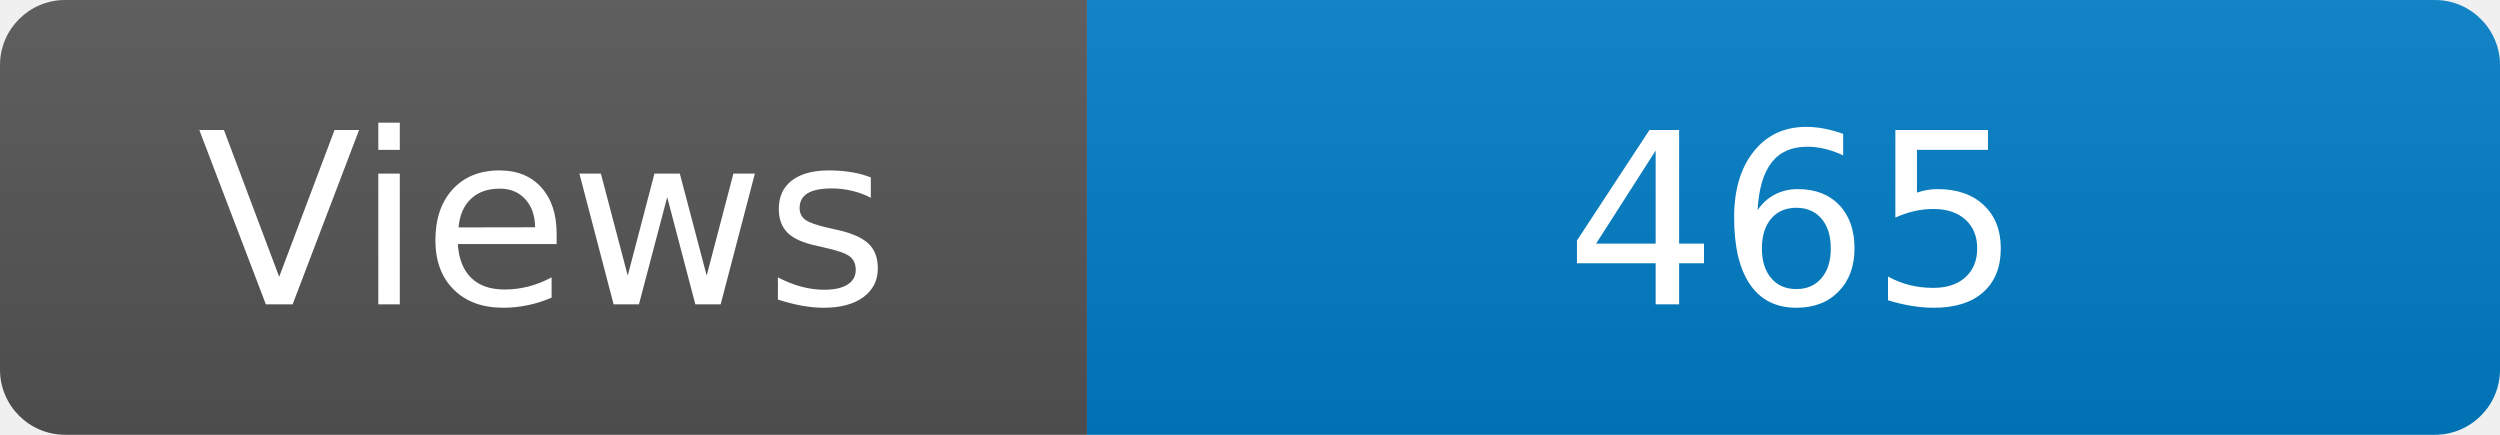
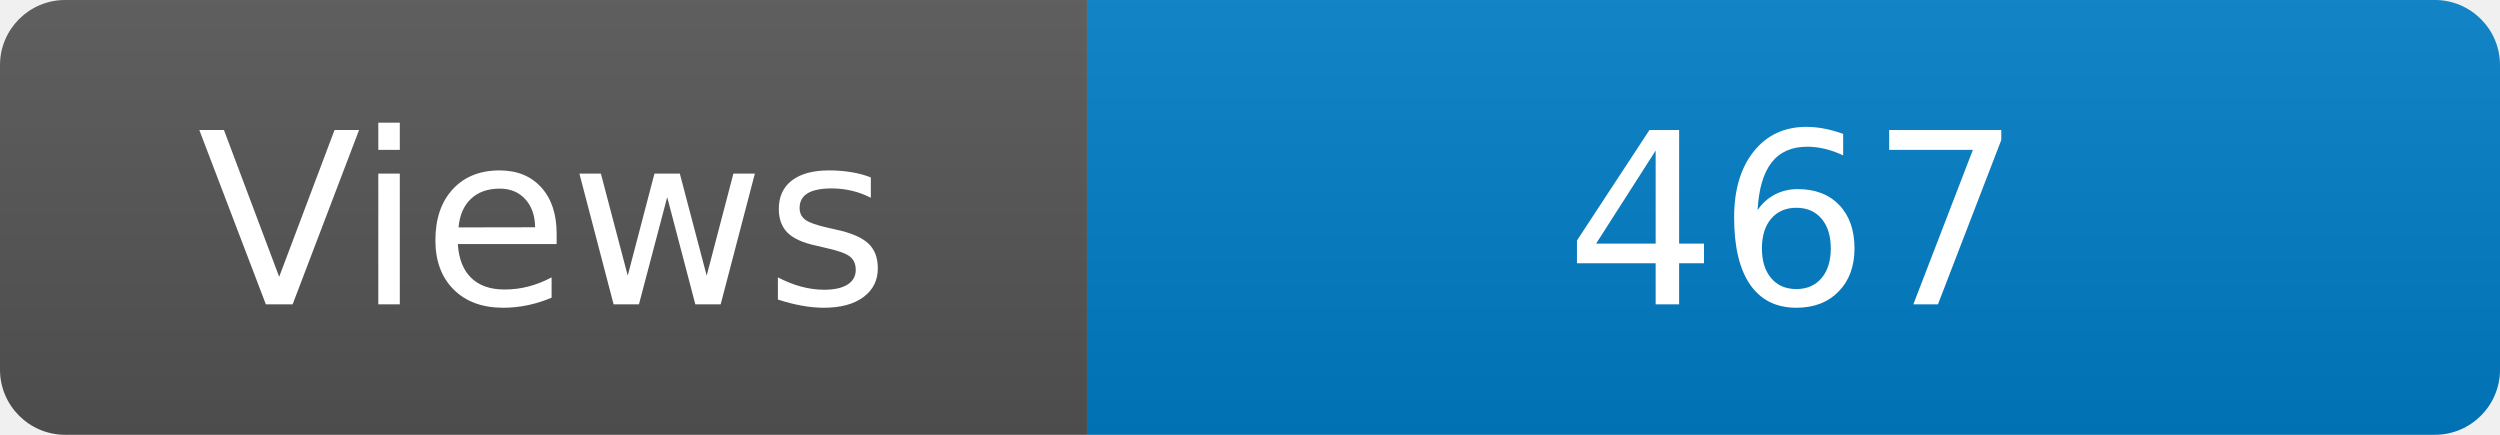
<svg xmlns="http://www.w3.org/2000/svg" width="115" height="20" role="img" aria-label="Maintained?: yes">
  <linearGradient id="s" x2="0" y2="100%">
    <stop offset="0" stop-color="#bbb" stop-opacity=".1" />
    <stop offset="1" stop-opacity=".1" />
  </linearGradient>
  <clipPath id="r">
    <rect width="115" height="20" rx="3" fill="#fff" />
  </clipPath>
  <g clip-path="url(#r)">
    <rect width="50" height="20" fill="#555" />
    <rect x="50" width="160" height="20" fill="#007ec6" />
    <rect width="115" height="20" fill="url(#s)" />
  </g>
  <g fill="#fff" text-anchor="middle" font-family="Verdana,Geneva,DejaVu Sans,sans-serif" font-size="110">
    <text x="250" y="140" transform="scale(.1)" fill="#fff">Views</text>
-     <text x="825" y="140" transform="scale(.1)" fill="#fff">465</text>
+     <text x="825" y="140" transform="scale(.1)" fill="#fff">467</text>
  </g>
</svg>
